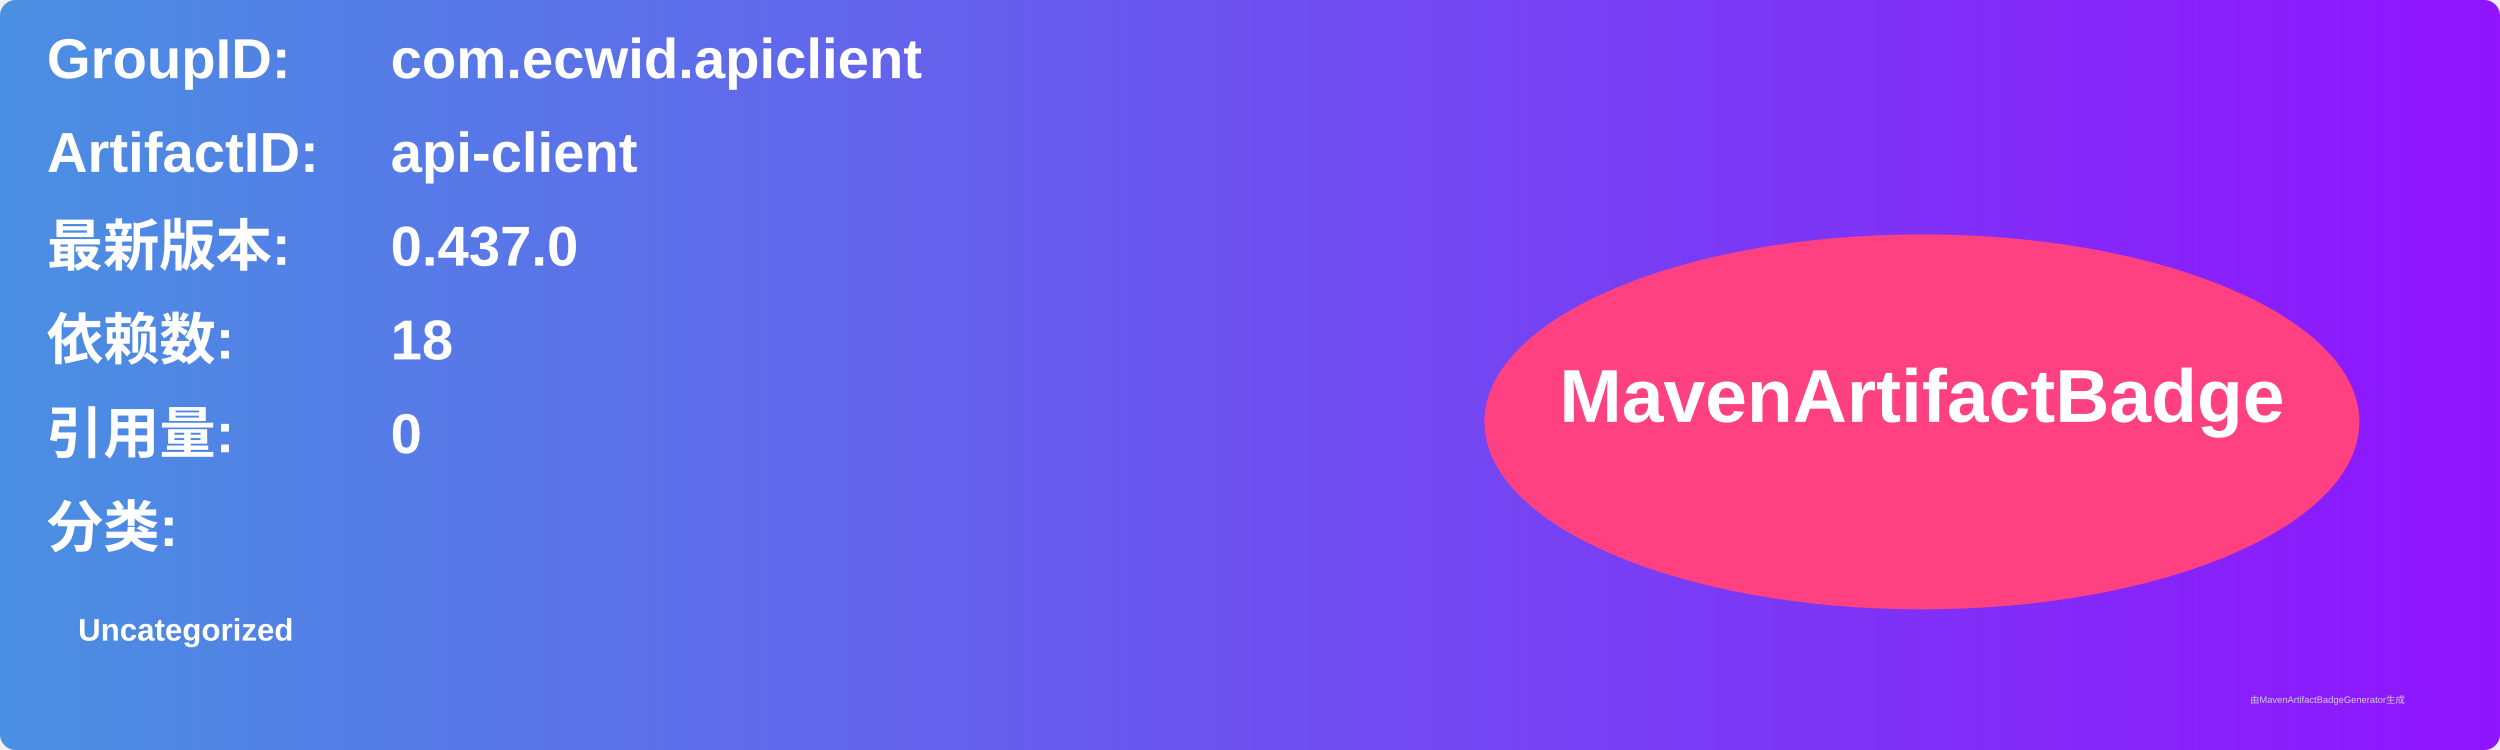
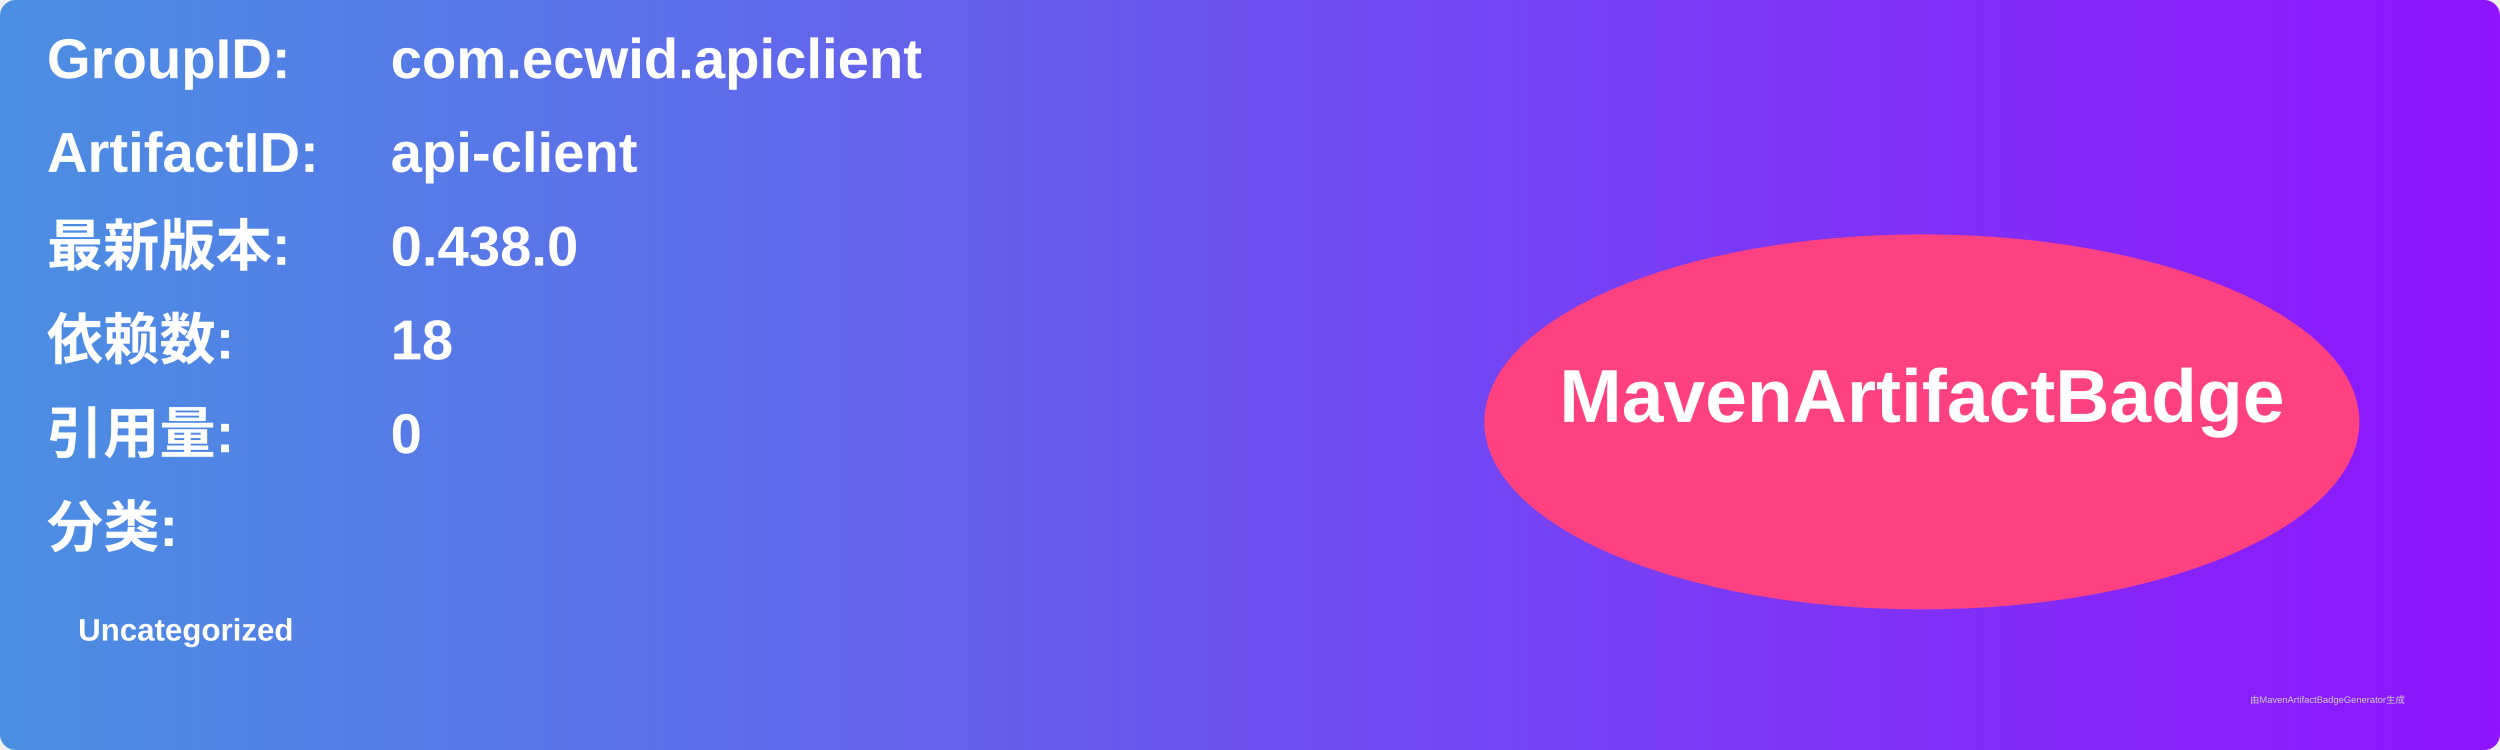
<svg xmlns="http://www.w3.org/2000/svg" width="800" height="240" viewBox="0 0 800 240">
  <linearGradient id="grad" x1="0%" y1="0%" x2="100%" y2="0%">
    <stop offset="0%" stop-color="#4a90e2" />
    <stop offset="100%" stop-color="#9013fe" />
  </linearGradient>
  <rect width="100%" height="100%" rx="5" ry="5" fill="url(#grad)" />
  <g transform="translate(15, 15)">
    <text x="0" y="10" font-family="Arial" font-size="18" fill="white" font-weight="bold" width="260">GroupID:</text>
    <text x="110" y="10" font-family="Arial" font-size="18" fill="white" font-weight="bold" width="460">com.ecwid.apiclient</text>
    <text x="0" y="40" font-family="Arial" font-size="18" fill="white" font-weight="bold" width="260">ArtifactID:</text>
    <text x="110" y="40" font-family="Arial" font-size="18" fill="white" font-weight="bold" width="460">api-client</text>
    <text x="0" y="70" font-family="Arial" font-size="18" fill="white" font-weight="bold">最新版本:</text>
    <text x="110" y="70" font-family="Arial" font-size="18" fill="white" font-weight="bold">
-       <tspan font-weight="bold">0.437.0</tspan>
+       <tspan font-weight="bold">0.438.0</tspan>
    </text>
    <text x="0" y="100" font-family="Arial" font-size="18" fill="white" font-weight="bold">依赖数: </text>
    <text x="110" y="100" font-family="Arial" font-size="18" fill="white">
      <tspan font-weight="bold">18</tspan>
    </text>
    <text x="0" y="130" font-family="Arial" font-size="18" fill="white" font-weight="bold">引用量: </text>
    <text x="110" y="130" font-family="Arial" font-size="18" fill="white">
      <tspan font-weight="bold">0</tspan>
    </text>
    <text x="0" y="160" font-family="Arial" font-size="18" fill="white" font-weight="bold">分类:</text>
    <text x="10" y="190" font-family="Arial" font-size="10" fill="white">
      <tspan font-weight="bold">Uncategorized</tspan>
    </text>
    <ellipse cx="600" cy="120" rx="140" ry="60" fill="#ff4081" />
    <text x="600" y="120" text-anchor="middle" font-family="Arial" font-size="24" fill="white" font-weight="bold">MavenArtifactBadge</text>
  </g>
  <text x="720" y="225" font-family="Arial" font-size="3" fill="#d0d0d0">由MavenArtifactBadgeGenerator生成</text>
</svg>
